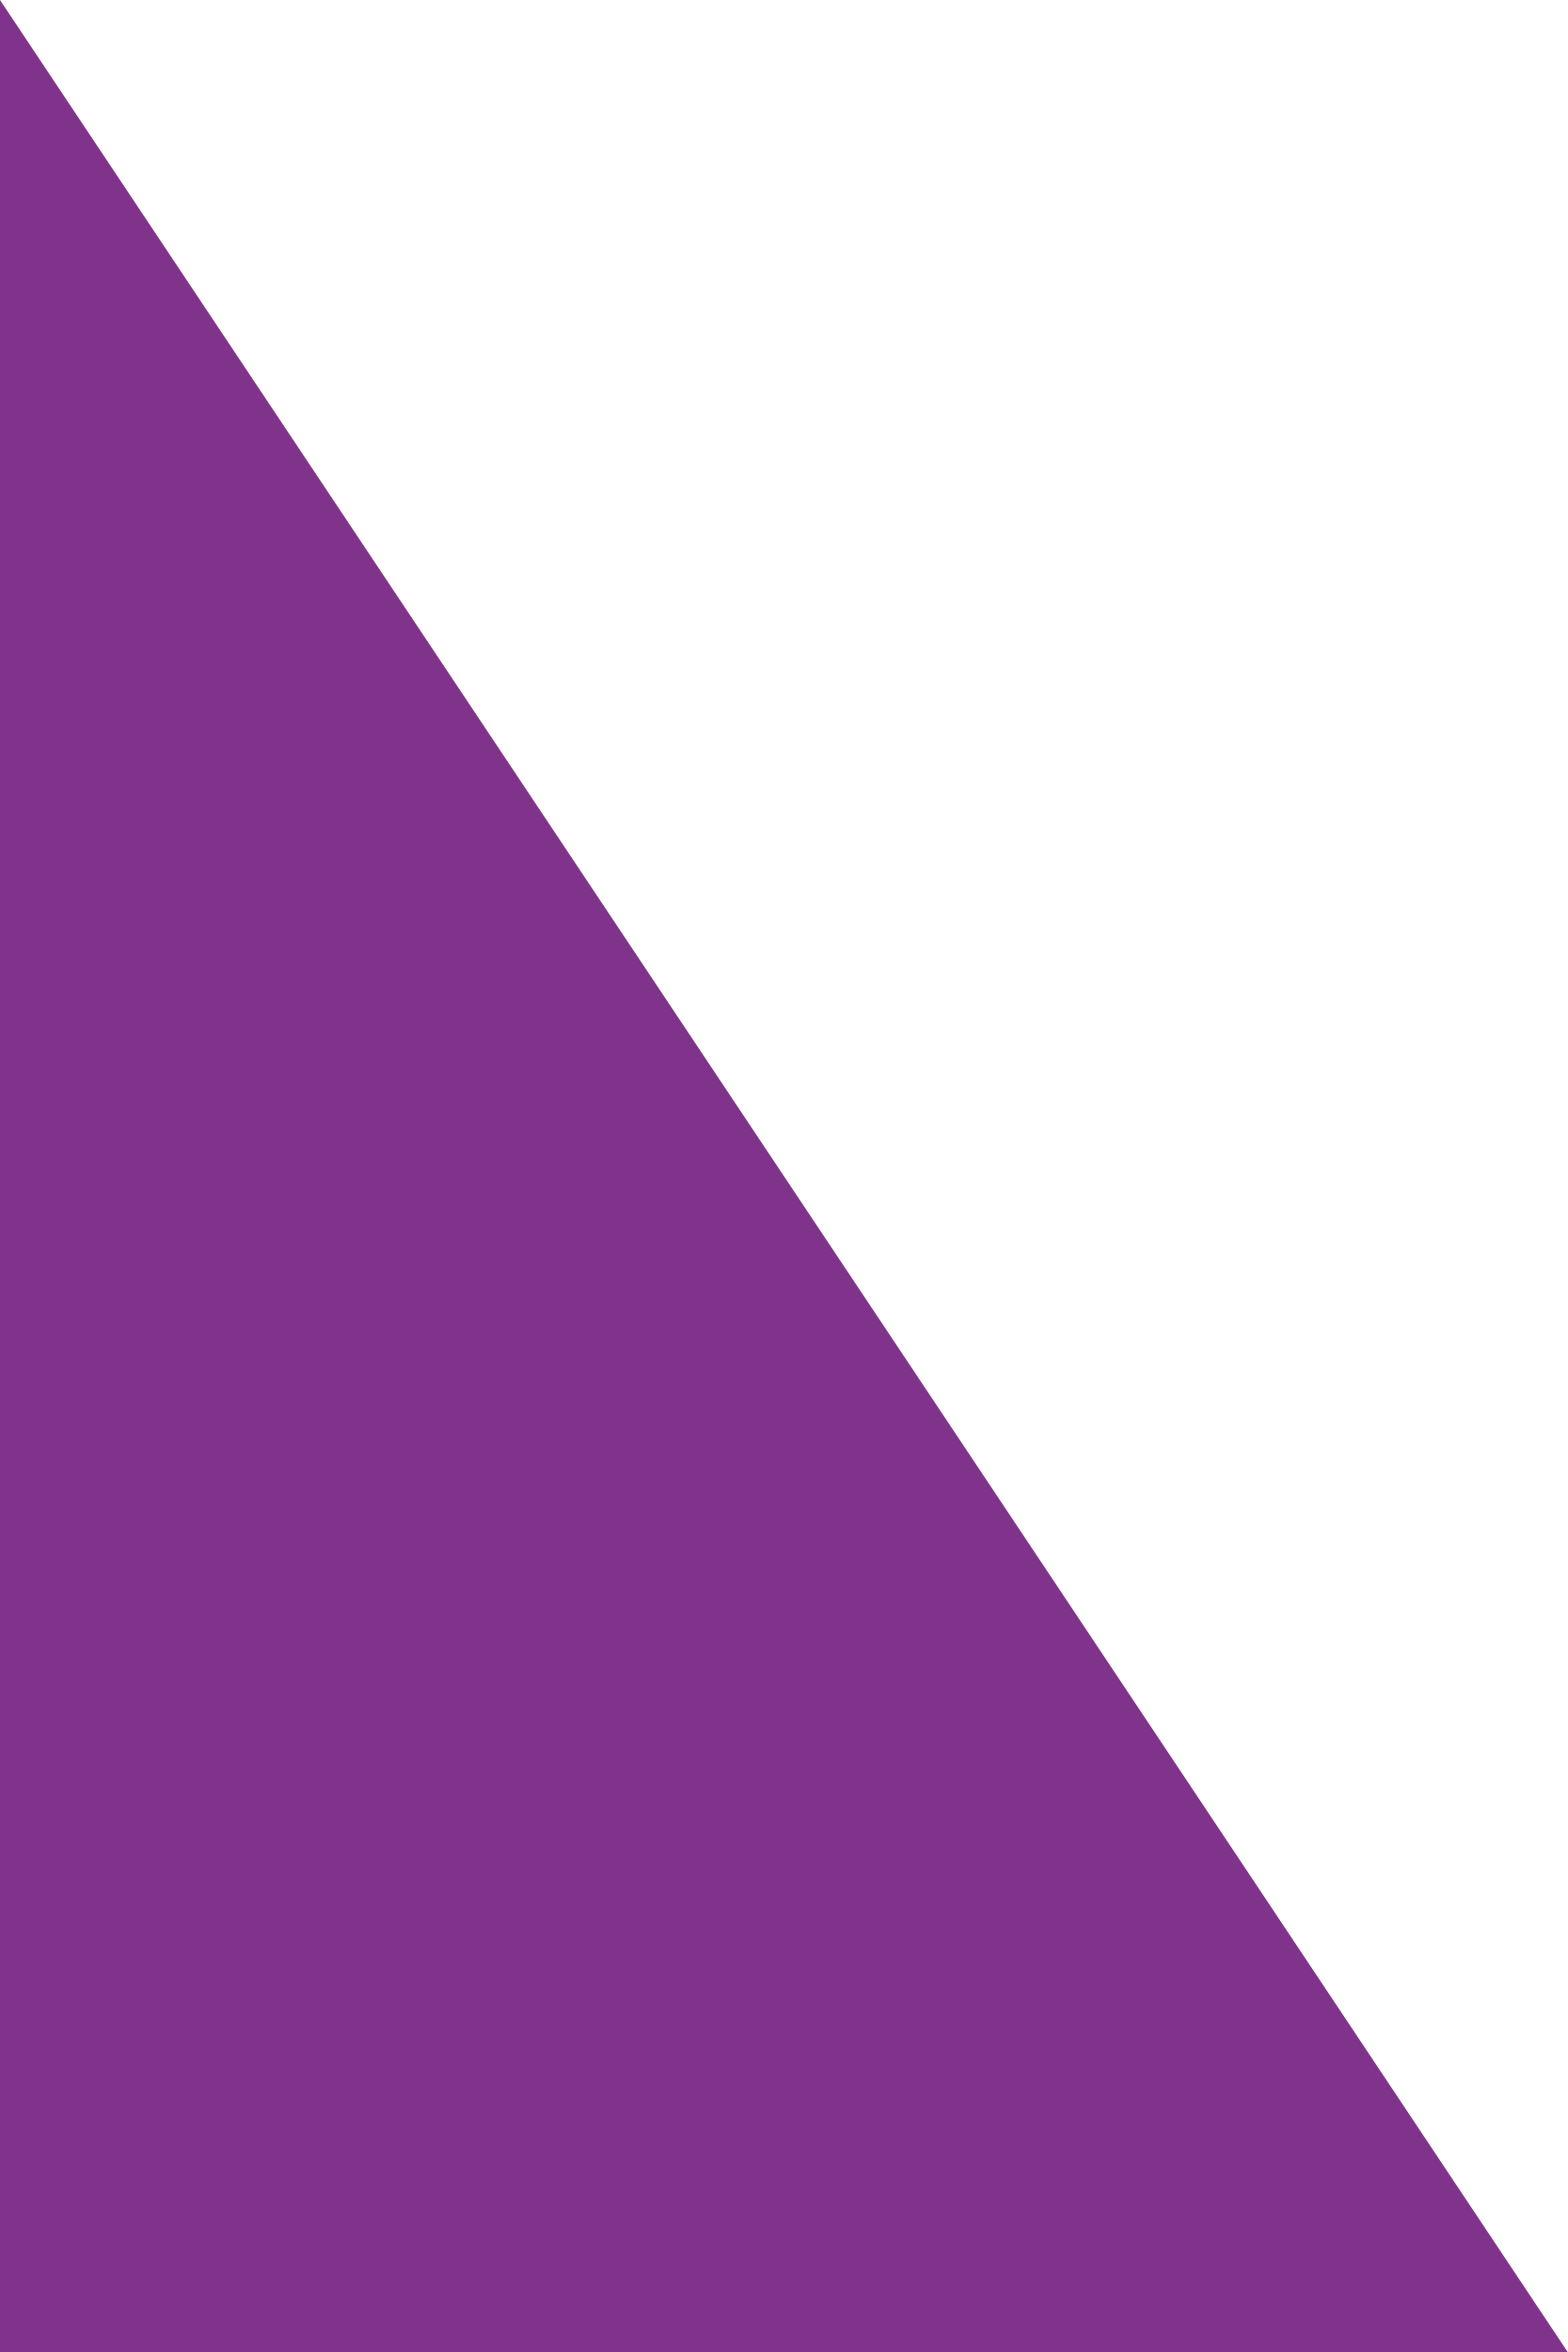
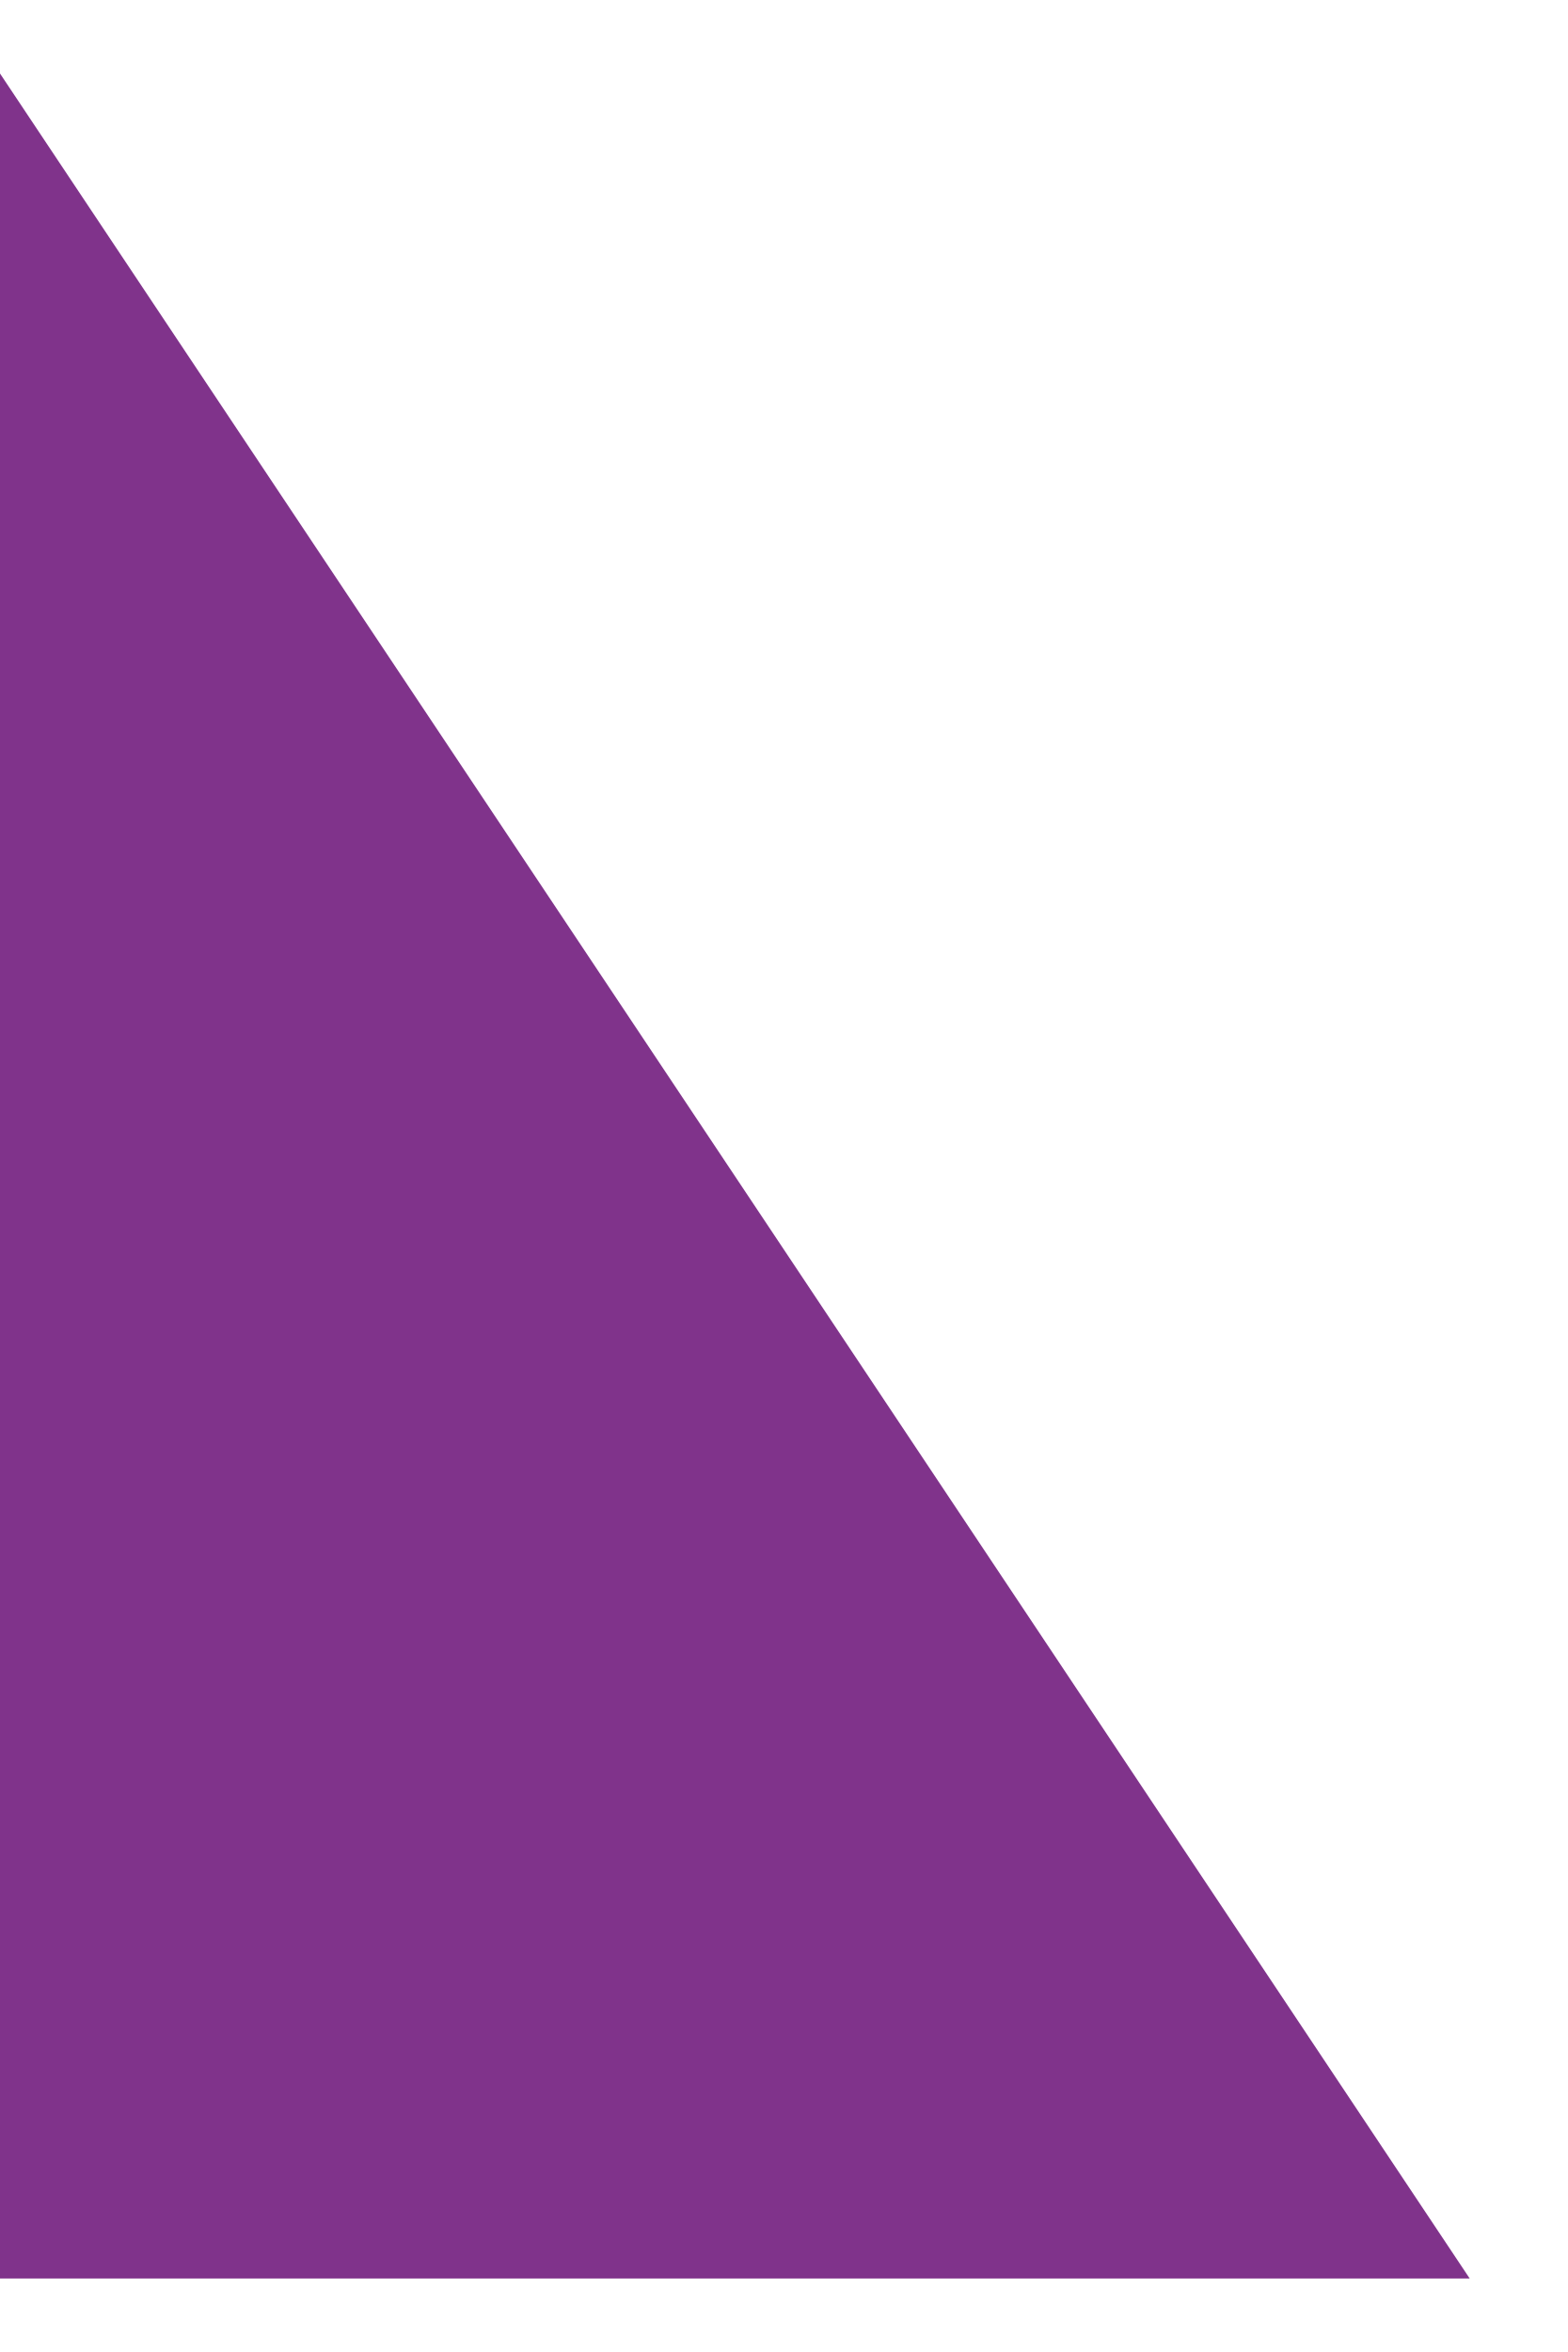
- <svg xmlns="http://www.w3.org/2000/svg" width="30" height="45" viewBox="0 0 30 45" fill="none">
+ <svg xmlns="http://www.w3.org/2000/svg" width="30" height="45" viewBox="0 0 32 45" fill="none">
  <path d="M30 45H0V0L30 45Z" fill="#80338B" />
</svg>
